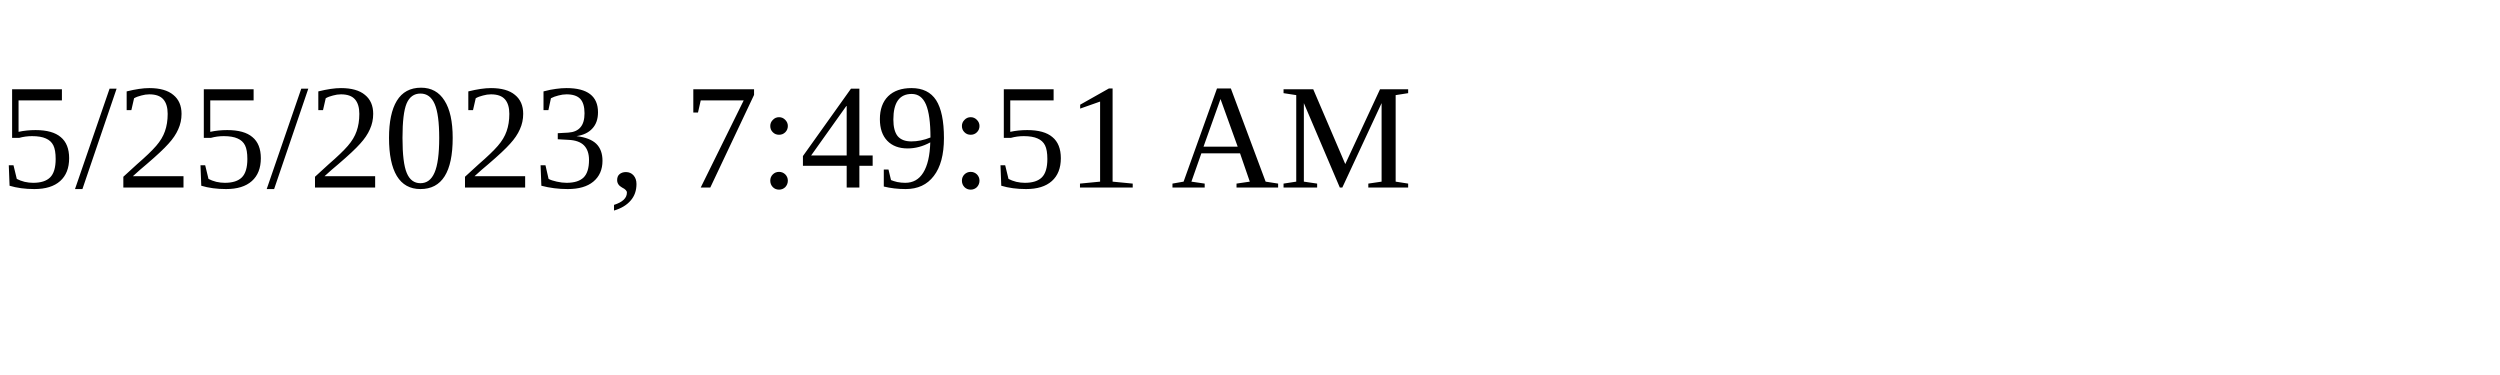
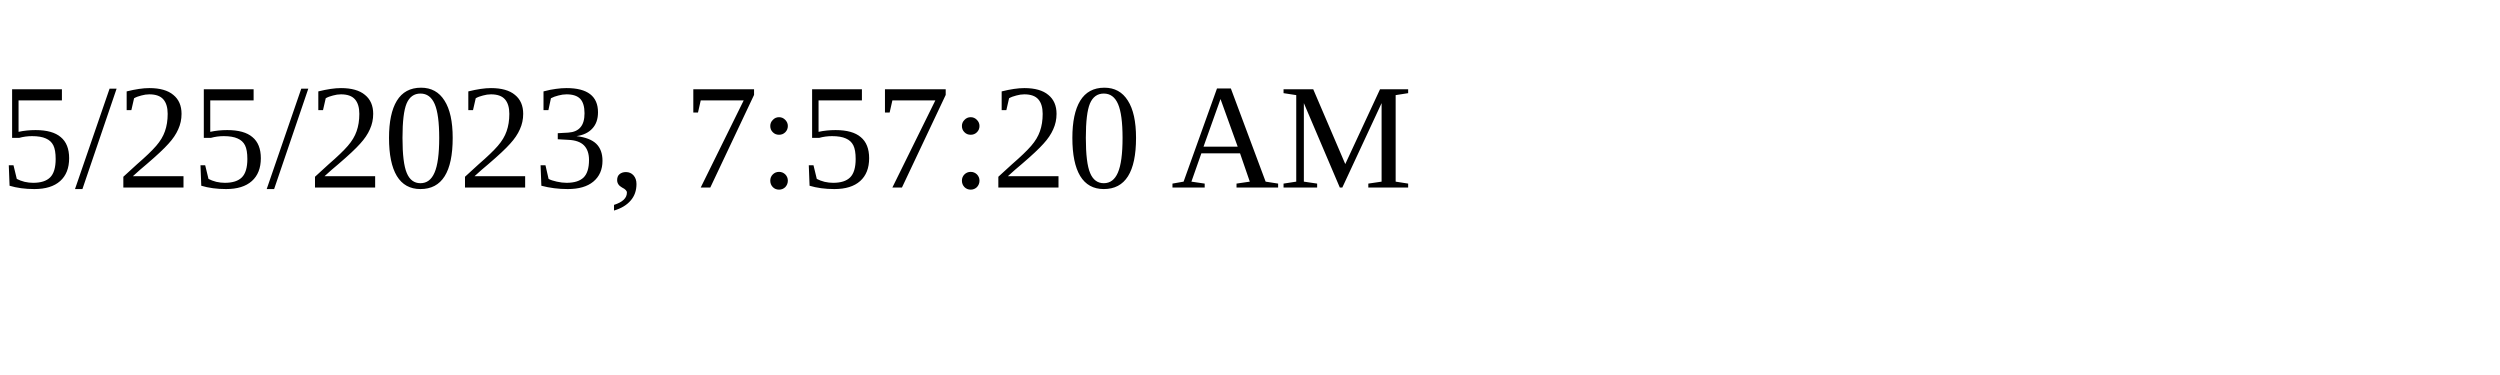
<svg xmlns="http://www.w3.org/2000/svg" height="30" width="200">
-   <text x="0" y="15">5/25/2023, 7:49:51 AM</text>
+   <text x="0" y="15">5/25/2023, 7:57:20 AM</text>
</svg>
